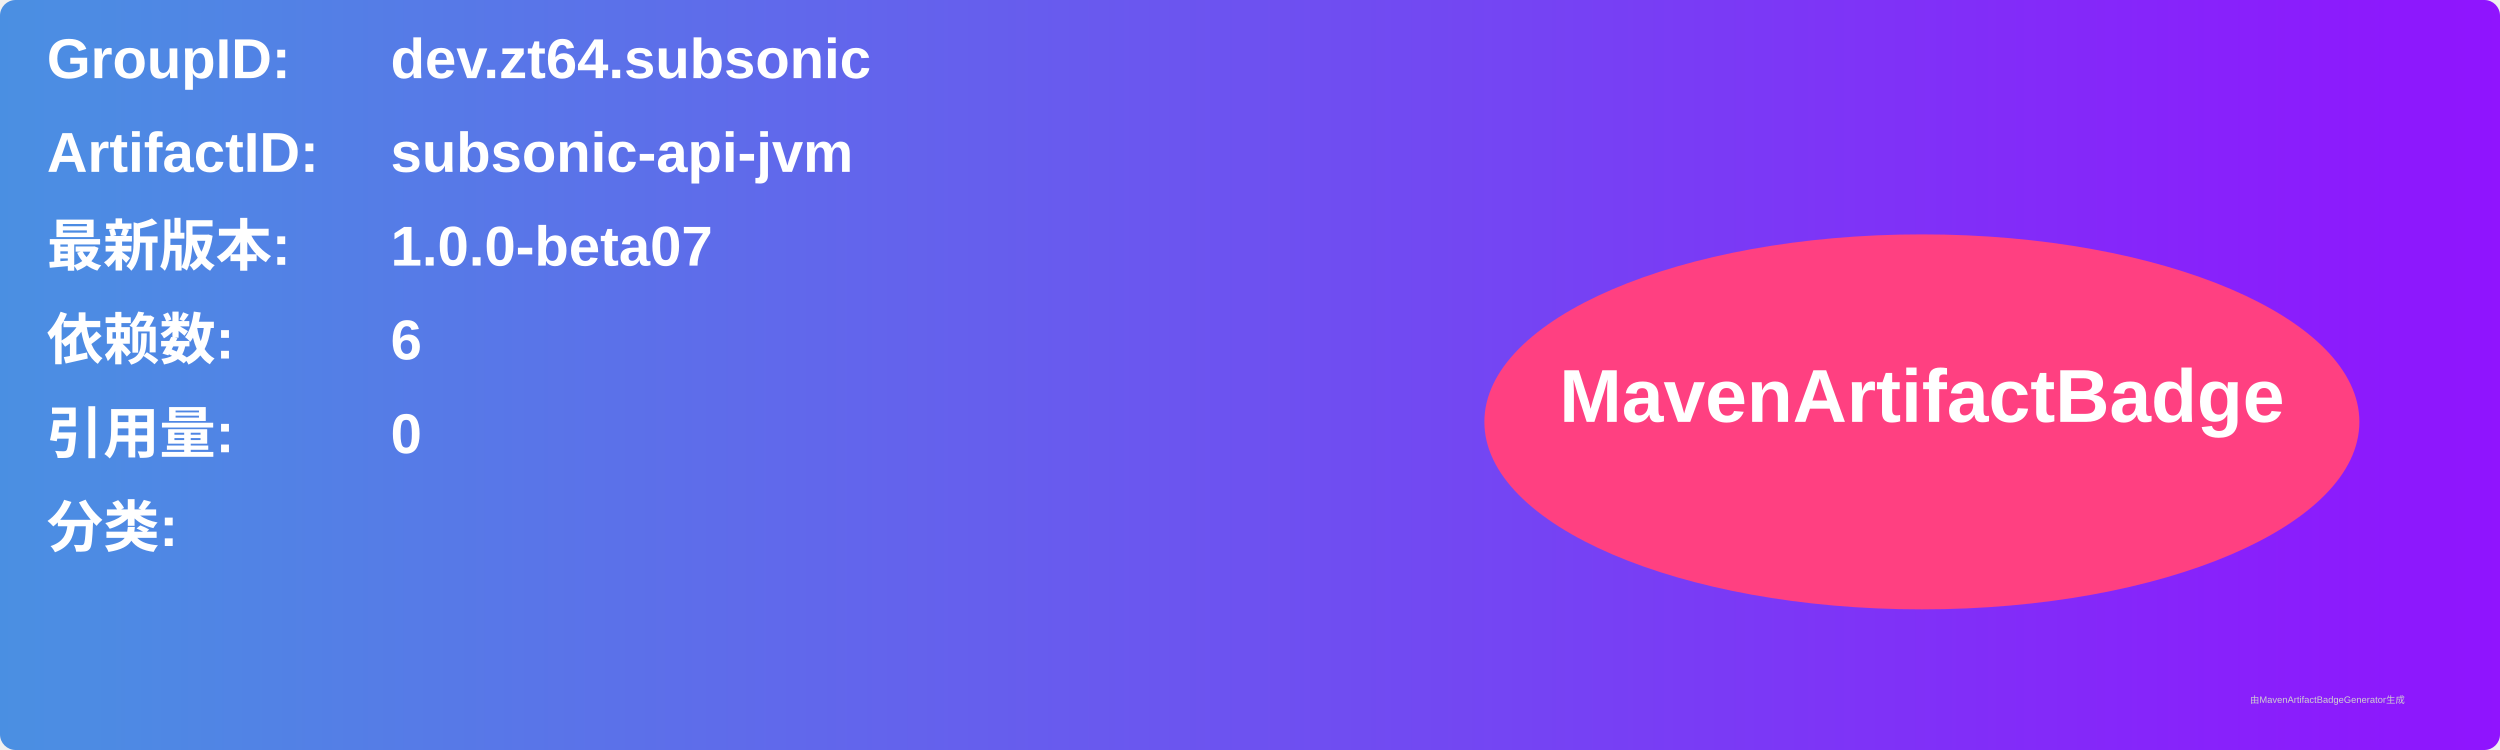
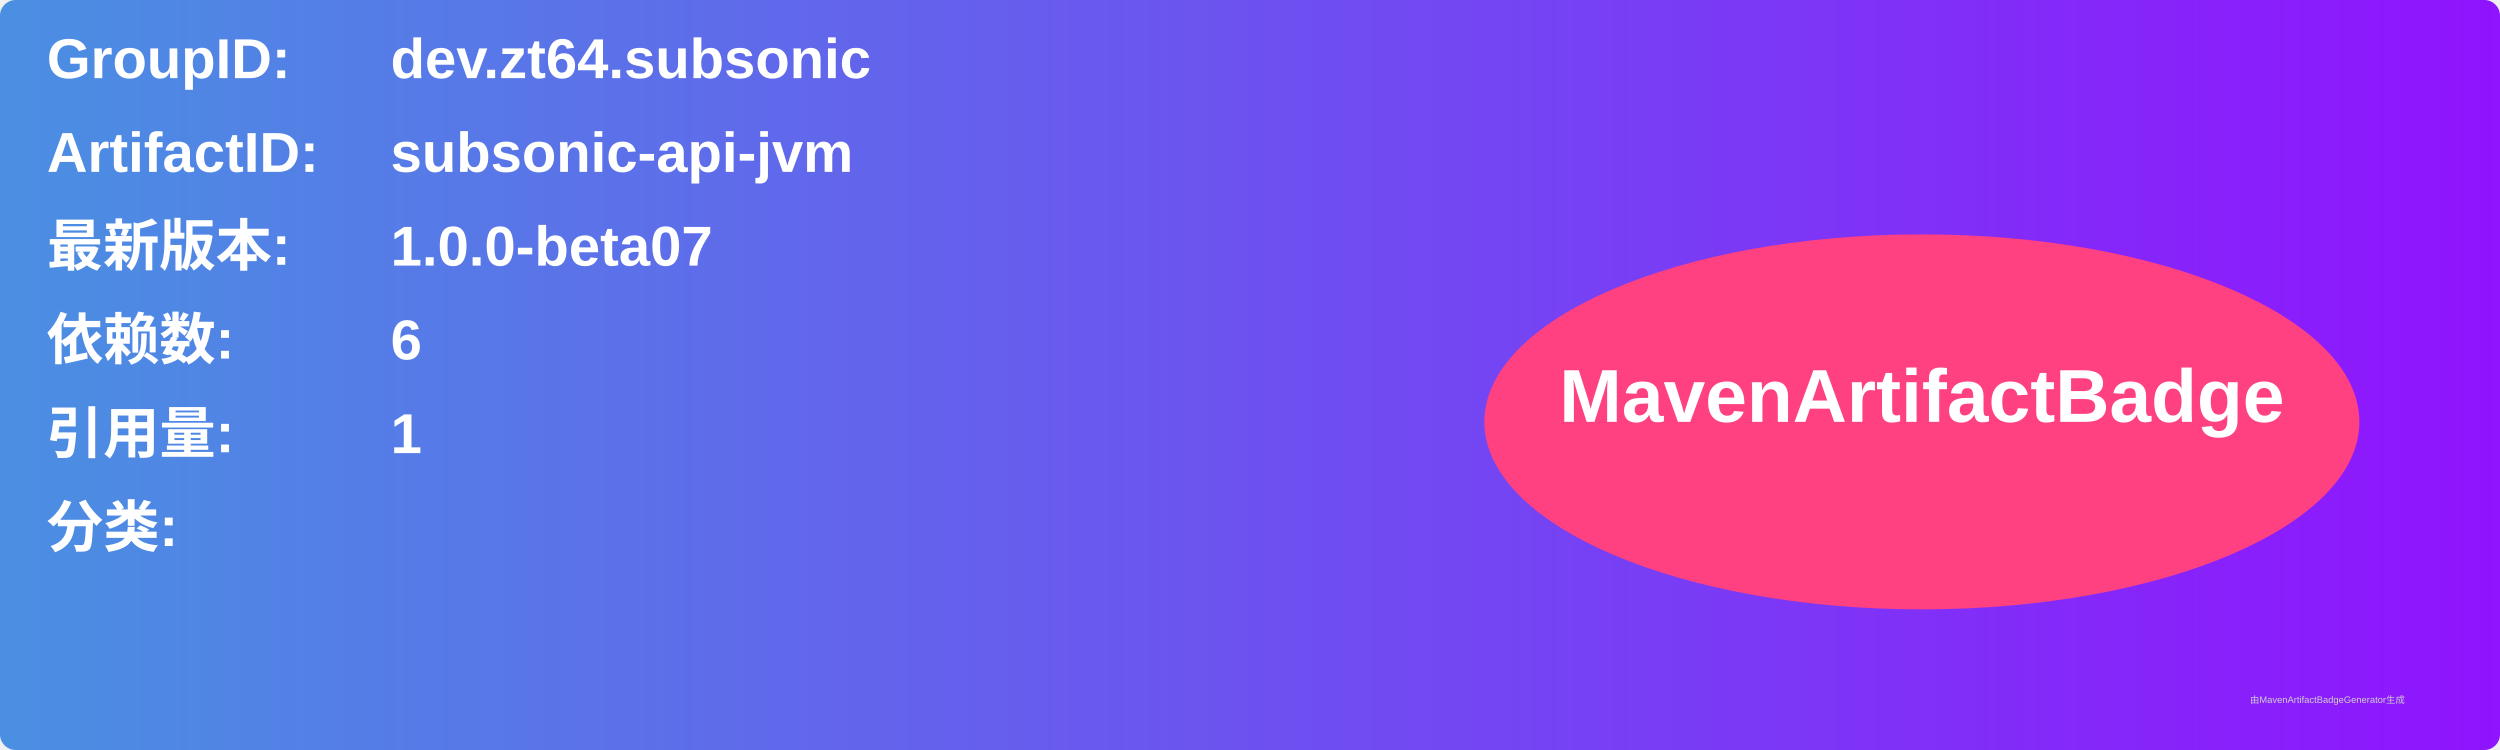
<svg xmlns="http://www.w3.org/2000/svg" width="800" height="240" viewBox="0 0 800 240">
  <linearGradient id="grad" x1="0%" y1="0%" x2="100%" y2="0%">
    <stop offset="0%" stop-color="#4a90e2" />
    <stop offset="100%" stop-color="#9013fe" />
  </linearGradient>
  <rect width="100%" height="100%" rx="5" ry="5" fill="url(#grad)" />
  <g transform="translate(15, 15)">
    <text x="0" y="10" font-family="Arial" font-size="18" fill="white" font-weight="bold" width="260">GroupID:</text>
    <text x="110" y="10" font-family="Arial" font-size="18" fill="white" font-weight="bold" width="460">dev.zt64.subsonic</text>
    <text x="0" y="40" font-family="Arial" font-size="18" fill="white" font-weight="bold" width="260">ArtifactID:</text>
    <text x="110" y="40" font-family="Arial" font-size="18" fill="white" font-weight="bold" width="460">subsonic-api-jvm</text>
    <text x="0" y="70" font-family="Arial" font-size="18" fill="white" font-weight="bold">最新版本:</text>
    <text x="110" y="70" font-family="Arial" font-size="18" fill="white" font-weight="bold">
      <tspan font-weight="bold">1.0.0-beta07</tspan>
    </text>
    <text x="0" y="100" font-family="Arial" font-size="18" fill="white" font-weight="bold">依赖数: </text>
    <text x="110" y="100" font-family="Arial" font-size="18" fill="white">
      <tspan font-weight="bold">6</tspan>
    </text>
    <text x="0" y="130" font-family="Arial" font-size="18" fill="white" font-weight="bold">引用量: </text>
    <text x="110" y="130" font-family="Arial" font-size="18" fill="white">
-       <tspan font-weight="bold">0</tspan>
+       <tspan font-weight="bold">1</tspan>
    </text>
    <text x="0" y="160" font-family="Arial" font-size="18" fill="white" font-weight="bold">分类:</text>
    <text x="10" y="190" font-family="Arial" font-size="10" fill="white">
      <tspan font-weight="bold" />
    </text>
    <ellipse cx="600" cy="120" rx="140" ry="60" fill="#ff4081" />
    <text x="600" y="120" text-anchor="middle" font-family="Arial" font-size="24" fill="white" font-weight="bold">MavenArtifactBadge</text>
  </g>
  <text x="720" y="225" font-family="Arial" font-size="3" fill="#d0d0d0">由MavenArtifactBadgeGenerator生成</text>
</svg>
